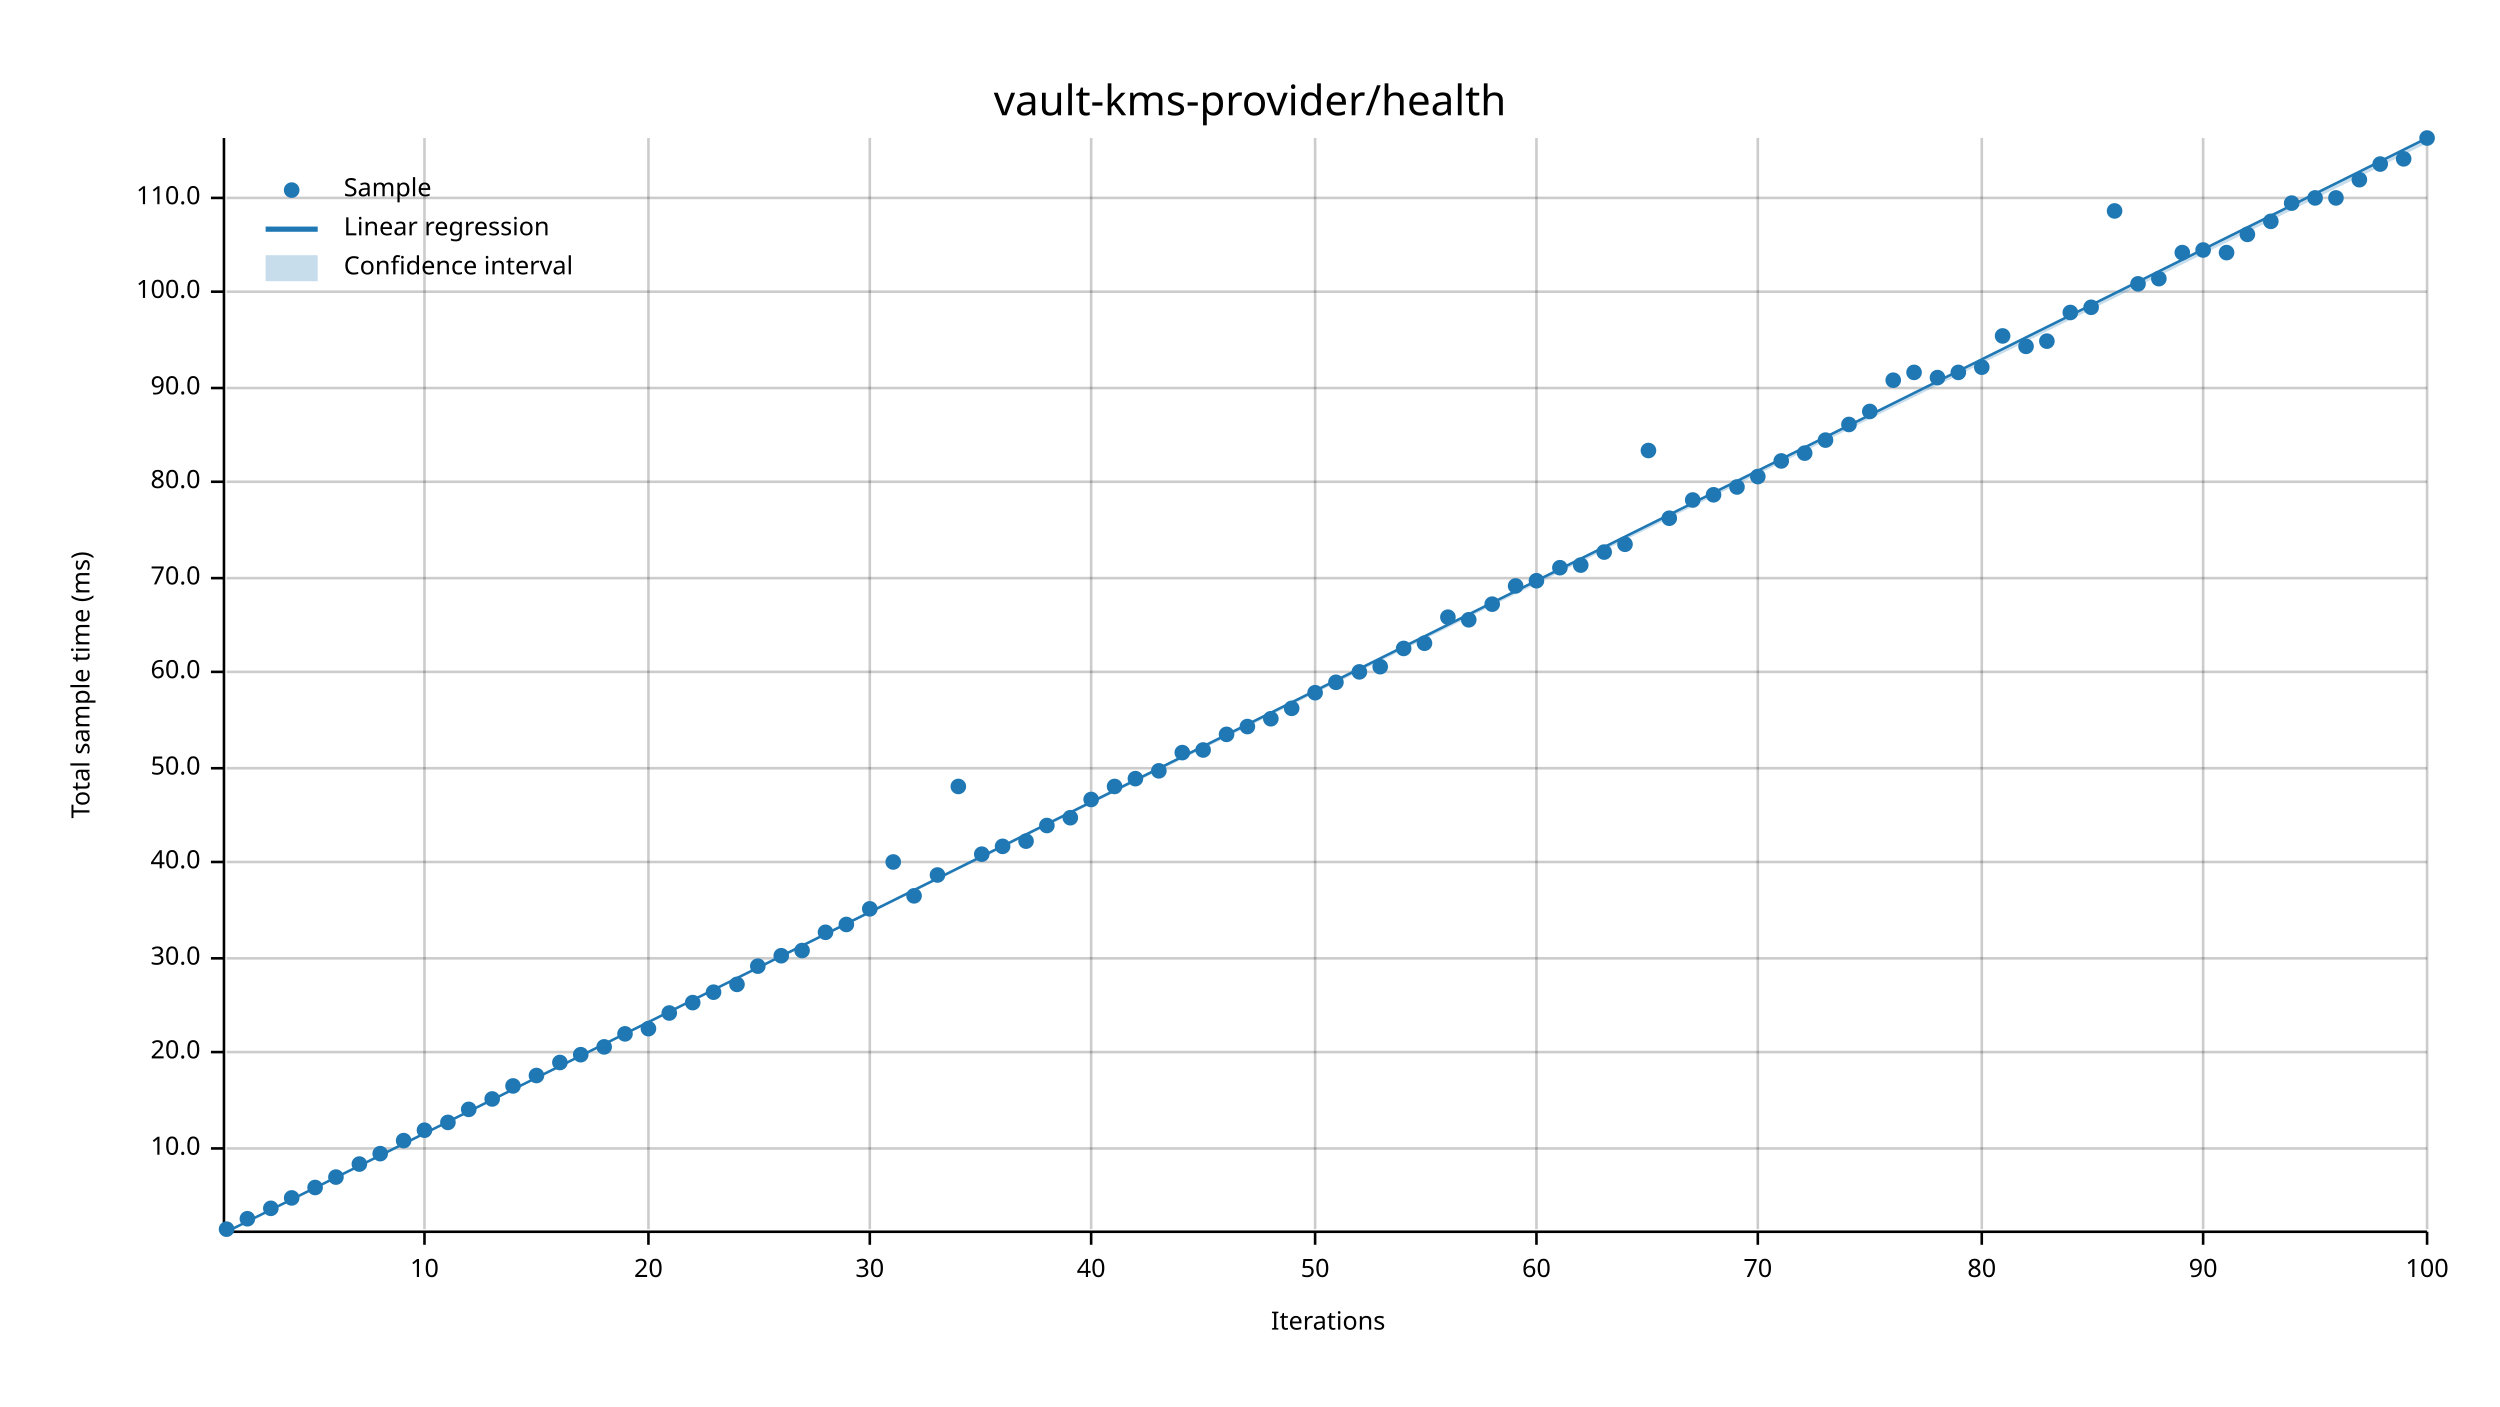
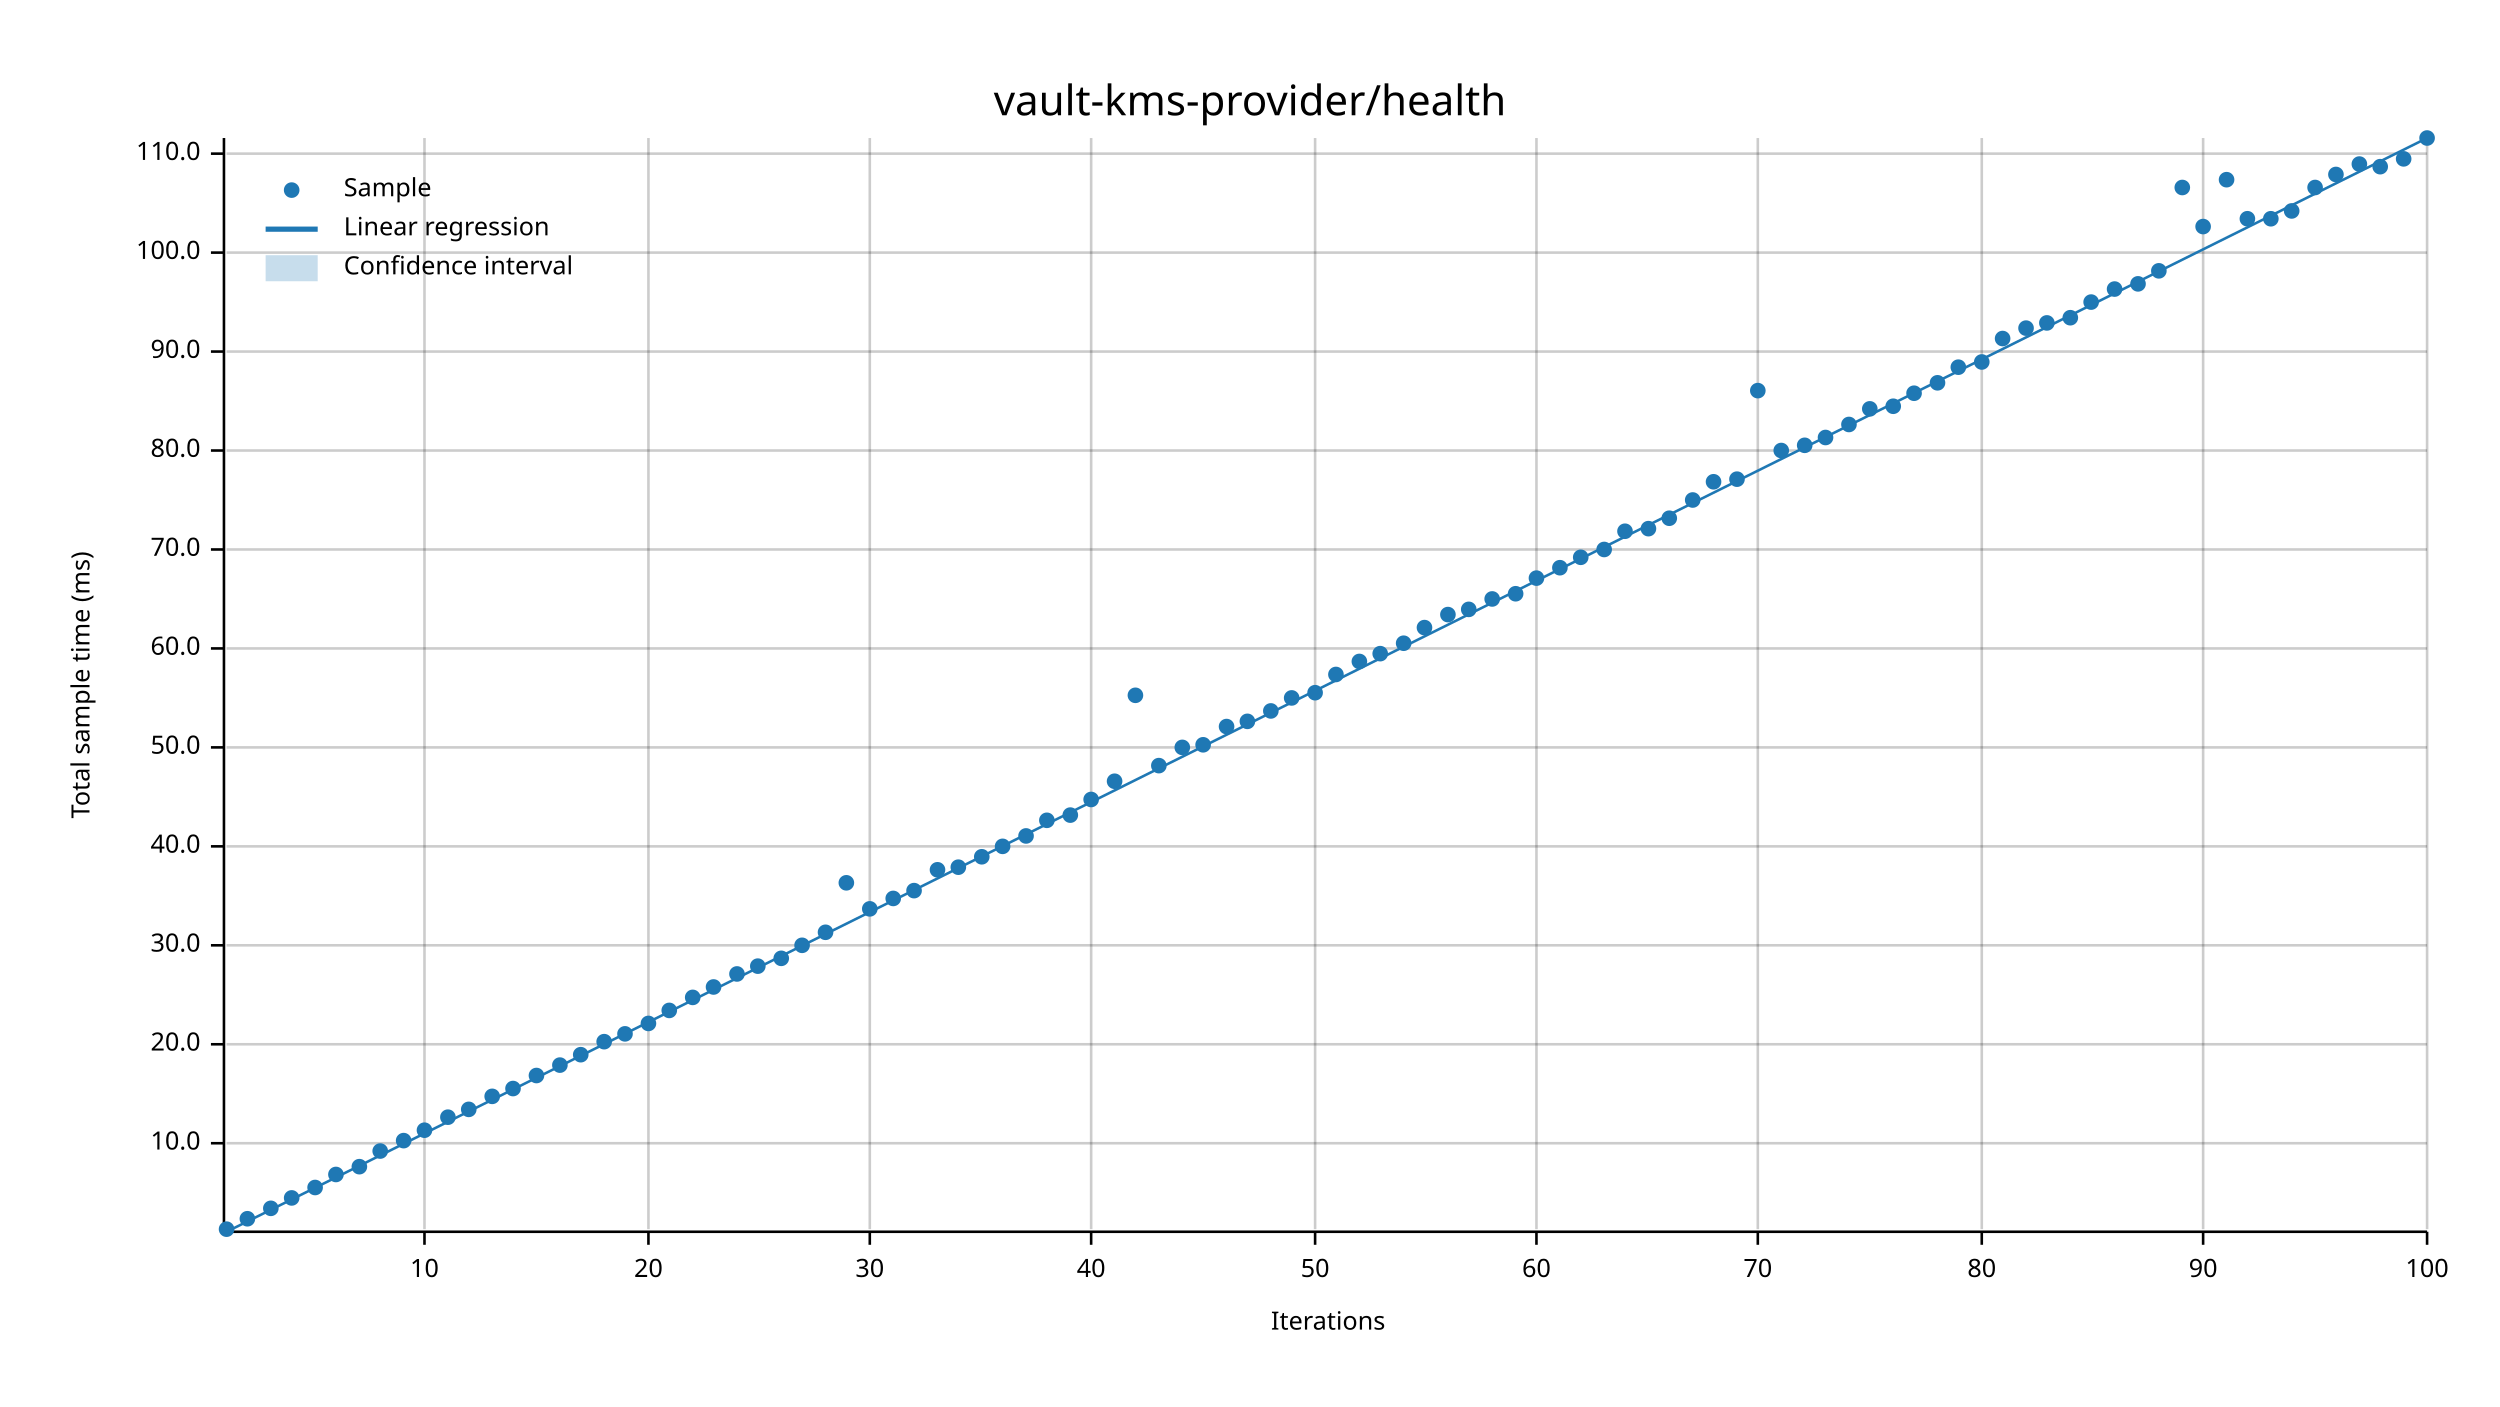
<svg xmlns="http://www.w3.org/2000/svg" width="960" height="540" viewBox="0 0 960 540">
  <text x="480" y="32" dy="0.76em" text-anchor="middle" font-family="sans-serif" font-size="16.129" opacity="1" fill="#000000">
vault-kms-provider/health
</text>
  <text x="27" y="263" dy="0.76em" text-anchor="middle" font-family="sans-serif" font-size="9.677" opacity="1" fill="#000000" transform="rotate(270, 27, 263)">
Total sample time (ms)
</text>
  <text x="510" y="513" dy="-0.5ex" text-anchor="middle" font-family="sans-serif" font-size="9.677" opacity="1" fill="#000000">
Iterations
</text>
  <line opacity="0.2" stroke="#000000" stroke-width="1" x1="163" y1="472" x2="163" y2="53" />
  <line opacity="0.2" stroke="#000000" stroke-width="1" x1="249" y1="472" x2="249" y2="53" />
  <line opacity="0.2" stroke="#000000" stroke-width="1" x1="334" y1="472" x2="334" y2="53" />
  <line opacity="0.2" stroke="#000000" stroke-width="1" x1="419" y1="472" x2="419" y2="53" />
  <line opacity="0.2" stroke="#000000" stroke-width="1" x1="505" y1="472" x2="505" y2="53" />
  <line opacity="0.2" stroke="#000000" stroke-width="1" x1="590" y1="472" x2="590" y2="53" />
  <line opacity="0.2" stroke="#000000" stroke-width="1" x1="675" y1="472" x2="675" y2="53" />
  <line opacity="0.2" stroke="#000000" stroke-width="1" x1="761" y1="472" x2="761" y2="53" />
  <line opacity="0.2" stroke="#000000" stroke-width="1" x1="846" y1="472" x2="846" y2="53" />
  <line opacity="0.2" stroke="#000000" stroke-width="1" x1="932" y1="472" x2="932" y2="53" />
-   <line opacity="0.2" stroke="#000000" stroke-width="1" x1="87" y1="441" x2="932" y2="441" />
-   <line opacity="0.2" stroke="#000000" stroke-width="1" x1="87" y1="404" x2="932" y2="404" />
-   <line opacity="0.2" stroke="#000000" stroke-width="1" x1="87" y1="368" x2="932" y2="368" />
-   <line opacity="0.2" stroke="#000000" stroke-width="1" x1="87" y1="331" x2="932" y2="331" />
-   <line opacity="0.2" stroke="#000000" stroke-width="1" x1="87" y1="295" x2="932" y2="295" />
-   <line opacity="0.2" stroke="#000000" stroke-width="1" x1="87" y1="258" x2="932" y2="258" />
-   <line opacity="0.2" stroke="#000000" stroke-width="1" x1="87" y1="222" x2="932" y2="222" />
-   <line opacity="0.2" stroke="#000000" stroke-width="1" x1="87" y1="185" x2="932" y2="185" />
-   <line opacity="0.2" stroke="#000000" stroke-width="1" x1="87" y1="149" x2="932" y2="149" />
-   <line opacity="0.2" stroke="#000000" stroke-width="1" x1="87" y1="112" x2="932" y2="112" />
-   <line opacity="0.2" stroke="#000000" stroke-width="1" x1="87" y1="76" x2="932" y2="76" />
+   <line opacity="0.2" stroke="#000000" stroke-width="1" x1="87" y1="439" x2="932" y2="439" />
+   <line opacity="0.2" stroke="#000000" stroke-width="1" x1="87" y1="401" x2="932" y2="401" />
+   <line opacity="0.2" stroke="#000000" stroke-width="1" x1="87" y1="363" x2="932" y2="363" />
+   <line opacity="0.2" stroke="#000000" stroke-width="1" x1="87" y1="325" x2="932" y2="325" />
+   <line opacity="0.2" stroke="#000000" stroke-width="1" x1="87" y1="287" x2="932" y2="287" />
+   <line opacity="0.2" stroke="#000000" stroke-width="1" x1="87" y1="249" x2="932" y2="249" />
+   <line opacity="0.2" stroke="#000000" stroke-width="1" x1="87" y1="211" x2="932" y2="211" />
+   <line opacity="0.2" stroke="#000000" stroke-width="1" x1="87" y1="173" x2="932" y2="173" />
+   <line opacity="0.2" stroke="#000000" stroke-width="1" x1="87" y1="135" x2="932" y2="135" />
+   <line opacity="0.2" stroke="#000000" stroke-width="1" x1="87" y1="97" x2="932" y2="97" />
+   <line opacity="0.2" stroke="#000000" stroke-width="1" x1="87" y1="59" x2="932" y2="59" />
  <polyline fill="none" opacity="1" stroke="#000000" stroke-width="1" points="86,53 86,472 " />
-   <text x="77" y="441" dy="0.5ex" text-anchor="end" font-family="sans-serif" font-size="9.677" opacity="1" fill="#000000">
+   <text x="77" y="439" dy="0.5ex" text-anchor="end" font-family="sans-serif" font-size="9.677" opacity="1" fill="#000000">
10.0
</text>
-   <polyline fill="none" opacity="1" stroke="#000000" stroke-width="1" points="81,441 86,441 " />
-   <text x="77" y="404" dy="0.5ex" text-anchor="end" font-family="sans-serif" font-size="9.677" opacity="1" fill="#000000">
+   <polyline fill="none" opacity="1" stroke="#000000" stroke-width="1" points="81,439 86,439 " />
+   <text x="77" y="401" dy="0.5ex" text-anchor="end" font-family="sans-serif" font-size="9.677" opacity="1" fill="#000000">
20.0
</text>
-   <polyline fill="none" opacity="1" stroke="#000000" stroke-width="1" points="81,404 86,404 " />
-   <text x="77" y="368" dy="0.5ex" text-anchor="end" font-family="sans-serif" font-size="9.677" opacity="1" fill="#000000">
+   <polyline fill="none" opacity="1" stroke="#000000" stroke-width="1" points="81,401 86,401 " />
+   <text x="77" y="363" dy="0.5ex" text-anchor="end" font-family="sans-serif" font-size="9.677" opacity="1" fill="#000000">
30.0
</text>
-   <polyline fill="none" opacity="1" stroke="#000000" stroke-width="1" points="81,368 86,368 " />
-   <text x="77" y="331" dy="0.5ex" text-anchor="end" font-family="sans-serif" font-size="9.677" opacity="1" fill="#000000">
+   <polyline fill="none" opacity="1" stroke="#000000" stroke-width="1" points="81,363 86,363 " />
+   <text x="77" y="325" dy="0.5ex" text-anchor="end" font-family="sans-serif" font-size="9.677" opacity="1" fill="#000000">
40.0
</text>
-   <polyline fill="none" opacity="1" stroke="#000000" stroke-width="1" points="81,331 86,331 " />
-   <text x="77" y="295" dy="0.5ex" text-anchor="end" font-family="sans-serif" font-size="9.677" opacity="1" fill="#000000">
+   <polyline fill="none" opacity="1" stroke="#000000" stroke-width="1" points="81,325 86,325 " />
+   <text x="77" y="287" dy="0.5ex" text-anchor="end" font-family="sans-serif" font-size="9.677" opacity="1" fill="#000000">
50.0
</text>
-   <polyline fill="none" opacity="1" stroke="#000000" stroke-width="1" points="81,295 86,295 " />
-   <text x="77" y="258" dy="0.5ex" text-anchor="end" font-family="sans-serif" font-size="9.677" opacity="1" fill="#000000">
+   <polyline fill="none" opacity="1" stroke="#000000" stroke-width="1" points="81,287 86,287 " />
+   <text x="77" y="249" dy="0.5ex" text-anchor="end" font-family="sans-serif" font-size="9.677" opacity="1" fill="#000000">
60.0
</text>
-   <polyline fill="none" opacity="1" stroke="#000000" stroke-width="1" points="81,258 86,258 " />
-   <text x="77" y="222" dy="0.5ex" text-anchor="end" font-family="sans-serif" font-size="9.677" opacity="1" fill="#000000">
+   <polyline fill="none" opacity="1" stroke="#000000" stroke-width="1" points="81,249 86,249 " />
+   <text x="77" y="211" dy="0.5ex" text-anchor="end" font-family="sans-serif" font-size="9.677" opacity="1" fill="#000000">
70.0
</text>
-   <polyline fill="none" opacity="1" stroke="#000000" stroke-width="1" points="81,222 86,222 " />
-   <text x="77" y="185" dy="0.5ex" text-anchor="end" font-family="sans-serif" font-size="9.677" opacity="1" fill="#000000">
+   <polyline fill="none" opacity="1" stroke="#000000" stroke-width="1" points="81,211 86,211 " />
+   <text x="77" y="173" dy="0.5ex" text-anchor="end" font-family="sans-serif" font-size="9.677" opacity="1" fill="#000000">
80.0
</text>
-   <polyline fill="none" opacity="1" stroke="#000000" stroke-width="1" points="81,185 86,185 " />
-   <text x="77" y="149" dy="0.5ex" text-anchor="end" font-family="sans-serif" font-size="9.677" opacity="1" fill="#000000">
+   <polyline fill="none" opacity="1" stroke="#000000" stroke-width="1" points="81,173 86,173 " />
+   <text x="77" y="135" dy="0.5ex" text-anchor="end" font-family="sans-serif" font-size="9.677" opacity="1" fill="#000000">
90.0
</text>
-   <polyline fill="none" opacity="1" stroke="#000000" stroke-width="1" points="81,149 86,149 " />
-   <text x="77" y="112" dy="0.5ex" text-anchor="end" font-family="sans-serif" font-size="9.677" opacity="1" fill="#000000">
+   <polyline fill="none" opacity="1" stroke="#000000" stroke-width="1" points="81,135 86,135 " />
+   <text x="77" y="97" dy="0.5ex" text-anchor="end" font-family="sans-serif" font-size="9.677" opacity="1" fill="#000000">
100.0
</text>
-   <polyline fill="none" opacity="1" stroke="#000000" stroke-width="1" points="81,112 86,112 " />
-   <text x="77" y="76" dy="0.5ex" text-anchor="end" font-family="sans-serif" font-size="9.677" opacity="1" fill="#000000">
+   <polyline fill="none" opacity="1" stroke="#000000" stroke-width="1" points="81,97 86,97 " />
+   <text x="77" y="59" dy="0.5ex" text-anchor="end" font-family="sans-serif" font-size="9.677" opacity="1" fill="#000000">
110.0
</text>
-   <polyline fill="none" opacity="1" stroke="#000000" stroke-width="1" points="81,76 86,76 " />
+   <polyline fill="none" opacity="1" stroke="#000000" stroke-width="1" points="81,59 86,59 " />
  <polyline fill="none" opacity="1" stroke="#000000" stroke-width="1" points="87,473 932,473 " />
  <text x="163" y="483" dy="0.76em" text-anchor="middle" font-family="sans-serif" font-size="9.677" opacity="1" fill="#000000">
10
</text>
  <polyline fill="none" opacity="1" stroke="#000000" stroke-width="1" points="163,473 163,478 " />
  <text x="249" y="483" dy="0.76em" text-anchor="middle" font-family="sans-serif" font-size="9.677" opacity="1" fill="#000000">
20
</text>
  <polyline fill="none" opacity="1" stroke="#000000" stroke-width="1" points="249,473 249,478 " />
  <text x="334" y="483" dy="0.76em" text-anchor="middle" font-family="sans-serif" font-size="9.677" opacity="1" fill="#000000">
30
</text>
  <polyline fill="none" opacity="1" stroke="#000000" stroke-width="1" points="334,473 334,478 " />
  <text x="419" y="483" dy="0.76em" text-anchor="middle" font-family="sans-serif" font-size="9.677" opacity="1" fill="#000000">
40
</text>
  <polyline fill="none" opacity="1" stroke="#000000" stroke-width="1" points="419,473 419,478 " />
  <text x="505" y="483" dy="0.76em" text-anchor="middle" font-family="sans-serif" font-size="9.677" opacity="1" fill="#000000">
50
</text>
  <polyline fill="none" opacity="1" stroke="#000000" stroke-width="1" points="505,473 505,478 " />
  <text x="590" y="483" dy="0.76em" text-anchor="middle" font-family="sans-serif" font-size="9.677" opacity="1" fill="#000000">
60
</text>
  <polyline fill="none" opacity="1" stroke="#000000" stroke-width="1" points="590,473 590,478 " />
  <text x="675" y="483" dy="0.76em" text-anchor="middle" font-family="sans-serif" font-size="9.677" opacity="1" fill="#000000">
70
</text>
  <polyline fill="none" opacity="1" stroke="#000000" stroke-width="1" points="675,473 675,478 " />
  <text x="761" y="483" dy="0.76em" text-anchor="middle" font-family="sans-serif" font-size="9.677" opacity="1" fill="#000000">
80
</text>
  <polyline fill="none" opacity="1" stroke="#000000" stroke-width="1" points="761,473 761,478 " />
  <text x="846" y="483" dy="0.76em" text-anchor="middle" font-family="sans-serif" font-size="9.677" opacity="1" fill="#000000">
90
</text>
  <polyline fill="none" opacity="1" stroke="#000000" stroke-width="1" points="846,473 846,478 " />
  <text x="932" y="483" dy="0.76em" text-anchor="middle" font-family="sans-serif" font-size="9.677" opacity="1" fill="#000000">
100
</text>
  <polyline fill="none" opacity="1" stroke="#000000" stroke-width="1" points="932,473 932,478 " />
  <circle cx="87" cy="472" r="3" opacity="1" fill="#1F78B4" stroke="none" stroke-width="1" />
  <circle cx="95" cy="468" r="3" opacity="1" fill="#1F78B4" stroke="none" stroke-width="1" />
  <circle cx="104" cy="464" r="3" opacity="1" fill="#1F78B4" stroke="none" stroke-width="1" />
  <circle cx="112" cy="460" r="3" opacity="1" fill="#1F78B4" stroke="none" stroke-width="1" />
  <circle cx="121" cy="456" r="3" opacity="1" fill="#1F78B4" stroke="none" stroke-width="1" />
-   <circle cx="129" cy="452" r="3" opacity="1" fill="#1F78B4" stroke="none" stroke-width="1" />
-   <circle cx="138" cy="447" r="3" opacity="1" fill="#1F78B4" stroke="none" stroke-width="1" />
-   <circle cx="146" cy="443" r="3" opacity="1" fill="#1F78B4" stroke="none" stroke-width="1" />
+   <circle cx="129" cy="451" r="3" opacity="1" fill="#1F78B4" stroke="none" stroke-width="1" />
+   <circle cx="138" cy="448" r="3" opacity="1" fill="#1F78B4" stroke="none" stroke-width="1" />
+   <circle cx="146" cy="442" r="3" opacity="1" fill="#1F78B4" stroke="none" stroke-width="1" />
  <circle cx="155" cy="438" r="3" opacity="1" fill="#1F78B4" stroke="none" stroke-width="1" />
  <circle cx="163" cy="434" r="3" opacity="1" fill="#1F78B4" stroke="none" stroke-width="1" />
-   <circle cx="172" cy="431" r="3" opacity="1" fill="#1F78B4" stroke="none" stroke-width="1" />
+   <circle cx="172" cy="429" r="3" opacity="1" fill="#1F78B4" stroke="none" stroke-width="1" />
  <circle cx="180" cy="426" r="3" opacity="1" fill="#1F78B4" stroke="none" stroke-width="1" />
-   <circle cx="189" cy="422" r="3" opacity="1" fill="#1F78B4" stroke="none" stroke-width="1" />
-   <circle cx="197" cy="417" r="3" opacity="1" fill="#1F78B4" stroke="none" stroke-width="1" />
+   <circle cx="189" cy="421" r="3" opacity="1" fill="#1F78B4" stroke="none" stroke-width="1" />
+   <circle cx="197" cy="418" r="3" opacity="1" fill="#1F78B4" stroke="none" stroke-width="1" />
  <circle cx="206" cy="413" r="3" opacity="1" fill="#1F78B4" stroke="none" stroke-width="1" />
-   <circle cx="215" cy="408" r="3" opacity="1" fill="#1F78B4" stroke="none" stroke-width="1" />
+   <circle cx="215" cy="409" r="3" opacity="1" fill="#1F78B4" stroke="none" stroke-width="1" />
  <circle cx="223" cy="405" r="3" opacity="1" fill="#1F78B4" stroke="none" stroke-width="1" />
-   <circle cx="232" cy="402" r="3" opacity="1" fill="#1F78B4" stroke="none" stroke-width="1" />
+   <circle cx="232" cy="400" r="3" opacity="1" fill="#1F78B4" stroke="none" stroke-width="1" />
  <circle cx="240" cy="397" r="3" opacity="1" fill="#1F78B4" stroke="none" stroke-width="1" />
-   <circle cx="249" cy="395" r="3" opacity="1" fill="#1F78B4" stroke="none" stroke-width="1" />
-   <circle cx="257" cy="389" r="3" opacity="1" fill="#1F78B4" stroke="none" stroke-width="1" />
-   <circle cx="266" cy="385" r="3" opacity="1" fill="#1F78B4" stroke="none" stroke-width="1" />
-   <circle cx="274" cy="381" r="3" opacity="1" fill="#1F78B4" stroke="none" stroke-width="1" />
-   <circle cx="283" cy="378" r="3" opacity="1" fill="#1F78B4" stroke="none" stroke-width="1" />
+   <circle cx="249" cy="393" r="3" opacity="1" fill="#1F78B4" stroke="none" stroke-width="1" />
+   <circle cx="257" cy="388" r="3" opacity="1" fill="#1F78B4" stroke="none" stroke-width="1" />
+   <circle cx="266" cy="383" r="3" opacity="1" fill="#1F78B4" stroke="none" stroke-width="1" />
+   <circle cx="274" cy="379" r="3" opacity="1" fill="#1F78B4" stroke="none" stroke-width="1" />
+   <circle cx="283" cy="374" r="3" opacity="1" fill="#1F78B4" stroke="none" stroke-width="1" />
  <circle cx="291" cy="371" r="3" opacity="1" fill="#1F78B4" stroke="none" stroke-width="1" />
-   <circle cx="300" cy="367" r="3" opacity="1" fill="#1F78B4" stroke="none" stroke-width="1" />
-   <circle cx="308" cy="365" r="3" opacity="1" fill="#1F78B4" stroke="none" stroke-width="1" />
+   <circle cx="300" cy="368" r="3" opacity="1" fill="#1F78B4" stroke="none" stroke-width="1" />
+   <circle cx="308" cy="363" r="3" opacity="1" fill="#1F78B4" stroke="none" stroke-width="1" />
  <circle cx="317" cy="358" r="3" opacity="1" fill="#1F78B4" stroke="none" stroke-width="1" />
-   <circle cx="325" cy="355" r="3" opacity="1" fill="#1F78B4" stroke="none" stroke-width="1" />
+   <circle cx="325" cy="339" r="3" opacity="1" fill="#1F78B4" stroke="none" stroke-width="1" />
  <circle cx="334" cy="349" r="3" opacity="1" fill="#1F78B4" stroke="none" stroke-width="1" />
-   <circle cx="343" cy="331" r="3" opacity="1" fill="#1F78B4" stroke="none" stroke-width="1" />
-   <circle cx="351" cy="344" r="3" opacity="1" fill="#1F78B4" stroke="none" stroke-width="1" />
-   <circle cx="360" cy="336" r="3" opacity="1" fill="#1F78B4" stroke="none" stroke-width="1" />
-   <circle cx="368" cy="302" r="3" opacity="1" fill="#1F78B4" stroke="none" stroke-width="1" />
-   <circle cx="377" cy="328" r="3" opacity="1" fill="#1F78B4" stroke="none" stroke-width="1" />
+   <circle cx="343" cy="345" r="3" opacity="1" fill="#1F78B4" stroke="none" stroke-width="1" />
+   <circle cx="351" cy="342" r="3" opacity="1" fill="#1F78B4" stroke="none" stroke-width="1" />
+   <circle cx="360" cy="334" r="3" opacity="1" fill="#1F78B4" stroke="none" stroke-width="1" />
+   <circle cx="368" cy="333" r="3" opacity="1" fill="#1F78B4" stroke="none" stroke-width="1" />
+   <circle cx="377" cy="329" r="3" opacity="1" fill="#1F78B4" stroke="none" stroke-width="1" />
  <circle cx="385" cy="325" r="3" opacity="1" fill="#1F78B4" stroke="none" stroke-width="1" />
-   <circle cx="394" cy="323" r="3" opacity="1" fill="#1F78B4" stroke="none" stroke-width="1" />
-   <circle cx="402" cy="317" r="3" opacity="1" fill="#1F78B4" stroke="none" stroke-width="1" />
-   <circle cx="411" cy="314" r="3" opacity="1" fill="#1F78B4" stroke="none" stroke-width="1" />
+   <circle cx="394" cy="321" r="3" opacity="1" fill="#1F78B4" stroke="none" stroke-width="1" />
+   <circle cx="402" cy="315" r="3" opacity="1" fill="#1F78B4" stroke="none" stroke-width="1" />
+   <circle cx="411" cy="313" r="3" opacity="1" fill="#1F78B4" stroke="none" stroke-width="1" />
  <circle cx="419" cy="307" r="3" opacity="1" fill="#1F78B4" stroke="none" stroke-width="1" />
-   <circle cx="428" cy="302" r="3" opacity="1" fill="#1F78B4" stroke="none" stroke-width="1" />
-   <circle cx="436" cy="299" r="3" opacity="1" fill="#1F78B4" stroke="none" stroke-width="1" />
-   <circle cx="445" cy="296" r="3" opacity="1" fill="#1F78B4" stroke="none" stroke-width="1" />
-   <circle cx="454" cy="289" r="3" opacity="1" fill="#1F78B4" stroke="none" stroke-width="1" />
-   <circle cx="462" cy="288" r="3" opacity="1" fill="#1F78B4" stroke="none" stroke-width="1" />
-   <circle cx="471" cy="282" r="3" opacity="1" fill="#1F78B4" stroke="none" stroke-width="1" />
-   <circle cx="479" cy="279" r="3" opacity="1" fill="#1F78B4" stroke="none" stroke-width="1" />
-   <circle cx="488" cy="276" r="3" opacity="1" fill="#1F78B4" stroke="none" stroke-width="1" />
-   <circle cx="496" cy="272" r="3" opacity="1" fill="#1F78B4" stroke="none" stroke-width="1" />
+   <circle cx="428" cy="300" r="3" opacity="1" fill="#1F78B4" stroke="none" stroke-width="1" />
+   <circle cx="436" cy="267" r="3" opacity="1" fill="#1F78B4" stroke="none" stroke-width="1" />
+   <circle cx="445" cy="294" r="3" opacity="1" fill="#1F78B4" stroke="none" stroke-width="1" />
+   <circle cx="454" cy="287" r="3" opacity="1" fill="#1F78B4" stroke="none" stroke-width="1" />
+   <circle cx="462" cy="286" r="3" opacity="1" fill="#1F78B4" stroke="none" stroke-width="1" />
+   <circle cx="471" cy="279" r="3" opacity="1" fill="#1F78B4" stroke="none" stroke-width="1" />
+   <circle cx="479" cy="277" r="3" opacity="1" fill="#1F78B4" stroke="none" stroke-width="1" />
+   <circle cx="488" cy="273" r="3" opacity="1" fill="#1F78B4" stroke="none" stroke-width="1" />
+   <circle cx="496" cy="268" r="3" opacity="1" fill="#1F78B4" stroke="none" stroke-width="1" />
  <circle cx="505" cy="266" r="3" opacity="1" fill="#1F78B4" stroke="none" stroke-width="1" />
-   <circle cx="513" cy="262" r="3" opacity="1" fill="#1F78B4" stroke="none" stroke-width="1" />
-   <circle cx="522" cy="258" r="3" opacity="1" fill="#1F78B4" stroke="none" stroke-width="1" />
-   <circle cx="530" cy="256" r="3" opacity="1" fill="#1F78B4" stroke="none" stroke-width="1" />
-   <circle cx="539" cy="249" r="3" opacity="1" fill="#1F78B4" stroke="none" stroke-width="1" />
-   <circle cx="547" cy="247" r="3" opacity="1" fill="#1F78B4" stroke="none" stroke-width="1" />
-   <circle cx="556" cy="237" r="3" opacity="1" fill="#1F78B4" stroke="none" stroke-width="1" />
-   <circle cx="564" cy="238" r="3" opacity="1" fill="#1F78B4" stroke="none" stroke-width="1" />
-   <circle cx="573" cy="232" r="3" opacity="1" fill="#1F78B4" stroke="none" stroke-width="1" />
-   <circle cx="582" cy="225" r="3" opacity="1" fill="#1F78B4" stroke="none" stroke-width="1" />
-   <circle cx="590" cy="223" r="3" opacity="1" fill="#1F78B4" stroke="none" stroke-width="1" />
+   <circle cx="513" cy="259" r="3" opacity="1" fill="#1F78B4" stroke="none" stroke-width="1" />
+   <circle cx="522" cy="254" r="3" opacity="1" fill="#1F78B4" stroke="none" stroke-width="1" />
+   <circle cx="530" cy="251" r="3" opacity="1" fill="#1F78B4" stroke="none" stroke-width="1" />
+   <circle cx="539" cy="247" r="3" opacity="1" fill="#1F78B4" stroke="none" stroke-width="1" />
+   <circle cx="547" cy="241" r="3" opacity="1" fill="#1F78B4" stroke="none" stroke-width="1" />
+   <circle cx="556" cy="236" r="3" opacity="1" fill="#1F78B4" stroke="none" stroke-width="1" />
+   <circle cx="564" cy="234" r="3" opacity="1" fill="#1F78B4" stroke="none" stroke-width="1" />
+   <circle cx="573" cy="230" r="3" opacity="1" fill="#1F78B4" stroke="none" stroke-width="1" />
+   <circle cx="582" cy="228" r="3" opacity="1" fill="#1F78B4" stroke="none" stroke-width="1" />
+   <circle cx="590" cy="222" r="3" opacity="1" fill="#1F78B4" stroke="none" stroke-width="1" />
  <circle cx="599" cy="218" r="3" opacity="1" fill="#1F78B4" stroke="none" stroke-width="1" />
-   <circle cx="607" cy="217" r="3" opacity="1" fill="#1F78B4" stroke="none" stroke-width="1" />
-   <circle cx="616" cy="212" r="3" opacity="1" fill="#1F78B4" stroke="none" stroke-width="1" />
-   <circle cx="624" cy="209" r="3" opacity="1" fill="#1F78B4" stroke="none" stroke-width="1" />
-   <circle cx="633" cy="173" r="3" opacity="1" fill="#1F78B4" stroke="none" stroke-width="1" />
+   <circle cx="607" cy="214" r="3" opacity="1" fill="#1F78B4" stroke="none" stroke-width="1" />
+   <circle cx="616" cy="211" r="3" opacity="1" fill="#1F78B4" stroke="none" stroke-width="1" />
+   <circle cx="624" cy="204" r="3" opacity="1" fill="#1F78B4" stroke="none" stroke-width="1" />
+   <circle cx="633" cy="203" r="3" opacity="1" fill="#1F78B4" stroke="none" stroke-width="1" />
  <circle cx="641" cy="199" r="3" opacity="1" fill="#1F78B4" stroke="none" stroke-width="1" />
  <circle cx="650" cy="192" r="3" opacity="1" fill="#1F78B4" stroke="none" stroke-width="1" />
-   <circle cx="658" cy="190" r="3" opacity="1" fill="#1F78B4" stroke="none" stroke-width="1" />
-   <circle cx="667" cy="187" r="3" opacity="1" fill="#1F78B4" stroke="none" stroke-width="1" />
-   <circle cx="675" cy="183" r="3" opacity="1" fill="#1F78B4" stroke="none" stroke-width="1" />
-   <circle cx="684" cy="177" r="3" opacity="1" fill="#1F78B4" stroke="none" stroke-width="1" />
-   <circle cx="693" cy="174" r="3" opacity="1" fill="#1F78B4" stroke="none" stroke-width="1" />
-   <circle cx="701" cy="169" r="3" opacity="1" fill="#1F78B4" stroke="none" stroke-width="1" />
+   <circle cx="658" cy="185" r="3" opacity="1" fill="#1F78B4" stroke="none" stroke-width="1" />
+   <circle cx="667" cy="184" r="3" opacity="1" fill="#1F78B4" stroke="none" stroke-width="1" />
+   <circle cx="675" cy="150" r="3" opacity="1" fill="#1F78B4" stroke="none" stroke-width="1" />
+   <circle cx="684" cy="173" r="3" opacity="1" fill="#1F78B4" stroke="none" stroke-width="1" />
+   <circle cx="693" cy="171" r="3" opacity="1" fill="#1F78B4" stroke="none" stroke-width="1" />
+   <circle cx="701" cy="168" r="3" opacity="1" fill="#1F78B4" stroke="none" stroke-width="1" />
  <circle cx="710" cy="163" r="3" opacity="1" fill="#1F78B4" stroke="none" stroke-width="1" />
-   <circle cx="718" cy="158" r="3" opacity="1" fill="#1F78B4" stroke="none" stroke-width="1" />
-   <circle cx="727" cy="146" r="3" opacity="1" fill="#1F78B4" stroke="none" stroke-width="1" />
-   <circle cx="735" cy="143" r="3" opacity="1" fill="#1F78B4" stroke="none" stroke-width="1" />
-   <circle cx="744" cy="145" r="3" opacity="1" fill="#1F78B4" stroke="none" stroke-width="1" />
-   <circle cx="752" cy="143" r="3" opacity="1" fill="#1F78B4" stroke="none" stroke-width="1" />
-   <circle cx="761" cy="141" r="3" opacity="1" fill="#1F78B4" stroke="none" stroke-width="1" />
-   <circle cx="769" cy="129" r="3" opacity="1" fill="#1F78B4" stroke="none" stroke-width="1" />
-   <circle cx="778" cy="133" r="3" opacity="1" fill="#1F78B4" stroke="none" stroke-width="1" />
-   <circle cx="786" cy="131" r="3" opacity="1" fill="#1F78B4" stroke="none" stroke-width="1" />
-   <circle cx="795" cy="120" r="3" opacity="1" fill="#1F78B4" stroke="none" stroke-width="1" />
-   <circle cx="803" cy="118" r="3" opacity="1" fill="#1F78B4" stroke="none" stroke-width="1" />
-   <circle cx="812" cy="81" r="3" opacity="1" fill="#1F78B4" stroke="none" stroke-width="1" />
+   <circle cx="718" cy="157" r="3" opacity="1" fill="#1F78B4" stroke="none" stroke-width="1" />
+   <circle cx="727" cy="156" r="3" opacity="1" fill="#1F78B4" stroke="none" stroke-width="1" />
+   <circle cx="735" cy="151" r="3" opacity="1" fill="#1F78B4" stroke="none" stroke-width="1" />
+   <circle cx="744" cy="147" r="3" opacity="1" fill="#1F78B4" stroke="none" stroke-width="1" />
+   <circle cx="752" cy="141" r="3" opacity="1" fill="#1F78B4" stroke="none" stroke-width="1" />
+   <circle cx="761" cy="139" r="3" opacity="1" fill="#1F78B4" stroke="none" stroke-width="1" />
+   <circle cx="769" cy="130" r="3" opacity="1" fill="#1F78B4" stroke="none" stroke-width="1" />
+   <circle cx="778" cy="126" r="3" opacity="1" fill="#1F78B4" stroke="none" stroke-width="1" />
+   <circle cx="786" cy="124" r="3" opacity="1" fill="#1F78B4" stroke="none" stroke-width="1" />
+   <circle cx="795" cy="122" r="3" opacity="1" fill="#1F78B4" stroke="none" stroke-width="1" />
+   <circle cx="803" cy="116" r="3" opacity="1" fill="#1F78B4" stroke="none" stroke-width="1" />
+   <circle cx="812" cy="111" r="3" opacity="1" fill="#1F78B4" stroke="none" stroke-width="1" />
  <circle cx="821" cy="109" r="3" opacity="1" fill="#1F78B4" stroke="none" stroke-width="1" />
-   <circle cx="829" cy="107" r="3" opacity="1" fill="#1F78B4" stroke="none" stroke-width="1" />
-   <circle cx="838" cy="97" r="3" opacity="1" fill="#1F78B4" stroke="none" stroke-width="1" />
-   <circle cx="846" cy="96" r="3" opacity="1" fill="#1F78B4" stroke="none" stroke-width="1" />
-   <circle cx="855" cy="97" r="3" opacity="1" fill="#1F78B4" stroke="none" stroke-width="1" />
-   <circle cx="863" cy="90" r="3" opacity="1" fill="#1F78B4" stroke="none" stroke-width="1" />
-   <circle cx="872" cy="85" r="3" opacity="1" fill="#1F78B4" stroke="none" stroke-width="1" />
-   <circle cx="880" cy="78" r="3" opacity="1" fill="#1F78B4" stroke="none" stroke-width="1" />
-   <circle cx="889" cy="76" r="3" opacity="1" fill="#1F78B4" stroke="none" stroke-width="1" />
-   <circle cx="897" cy="76" r="3" opacity="1" fill="#1F78B4" stroke="none" stroke-width="1" />
-   <circle cx="906" cy="69" r="3" opacity="1" fill="#1F78B4" stroke="none" stroke-width="1" />
-   <circle cx="914" cy="63" r="3" opacity="1" fill="#1F78B4" stroke="none" stroke-width="1" />
+   <circle cx="829" cy="104" r="3" opacity="1" fill="#1F78B4" stroke="none" stroke-width="1" />
+   <circle cx="838" cy="72" r="3" opacity="1" fill="#1F78B4" stroke="none" stroke-width="1" />
+   <circle cx="846" cy="87" r="3" opacity="1" fill="#1F78B4" stroke="none" stroke-width="1" />
+   <circle cx="855" cy="69" r="3" opacity="1" fill="#1F78B4" stroke="none" stroke-width="1" />
+   <circle cx="863" cy="84" r="3" opacity="1" fill="#1F78B4" stroke="none" stroke-width="1" />
+   <circle cx="872" cy="84" r="3" opacity="1" fill="#1F78B4" stroke="none" stroke-width="1" />
+   <circle cx="880" cy="81" r="3" opacity="1" fill="#1F78B4" stroke="none" stroke-width="1" />
+   <circle cx="889" cy="72" r="3" opacity="1" fill="#1F78B4" stroke="none" stroke-width="1" />
+   <circle cx="897" cy="67" r="3" opacity="1" fill="#1F78B4" stroke="none" stroke-width="1" />
+   <circle cx="906" cy="63" r="3" opacity="1" fill="#1F78B4" stroke="none" stroke-width="1" />
+   <circle cx="914" cy="64" r="3" opacity="1" fill="#1F78B4" stroke="none" stroke-width="1" />
  <circle cx="923" cy="61" r="3" opacity="1" fill="#1F78B4" stroke="none" stroke-width="1" />
  <circle cx="932" cy="53" r="3" opacity="1" fill="#1F78B4" stroke="none" stroke-width="1" />
  <polyline fill="none" opacity="1" stroke="#1F78B4" stroke-width="1" points="87,473 932,53 " />
-   <polygon opacity="0.25" fill="#1F78B4" points="87,473 932,55 932,53 " />
+   <polygon opacity="0.25" fill="#1F78B4" points="87,473 932,53 932,53 " />
  <text x="132" y="68" dy="0.76em" text-anchor="start" font-family="sans-serif" font-size="9.677" opacity="1" fill="#000000">
Sample
</text>
  <text x="132" y="83" dy="0.76em" text-anchor="start" font-family="sans-serif" font-size="9.677" opacity="1" fill="#000000">
Linear regression
</text>
  <text x="132" y="98" dy="0.76em" text-anchor="start" font-family="sans-serif" font-size="9.677" opacity="1" fill="#000000">
Confidence interval
</text>
  <circle cx="112" cy="73" r="3" opacity="1" fill="#1F78B4" stroke="none" stroke-width="1" />
  <polyline fill="none" opacity="1" stroke="#1F78B4" stroke-width="2" points="102,88 122,88 " />
  <rect x="102" y="98" width="20" height="10" opacity="0.25" fill="#1F78B4" stroke="none" />
</svg>
